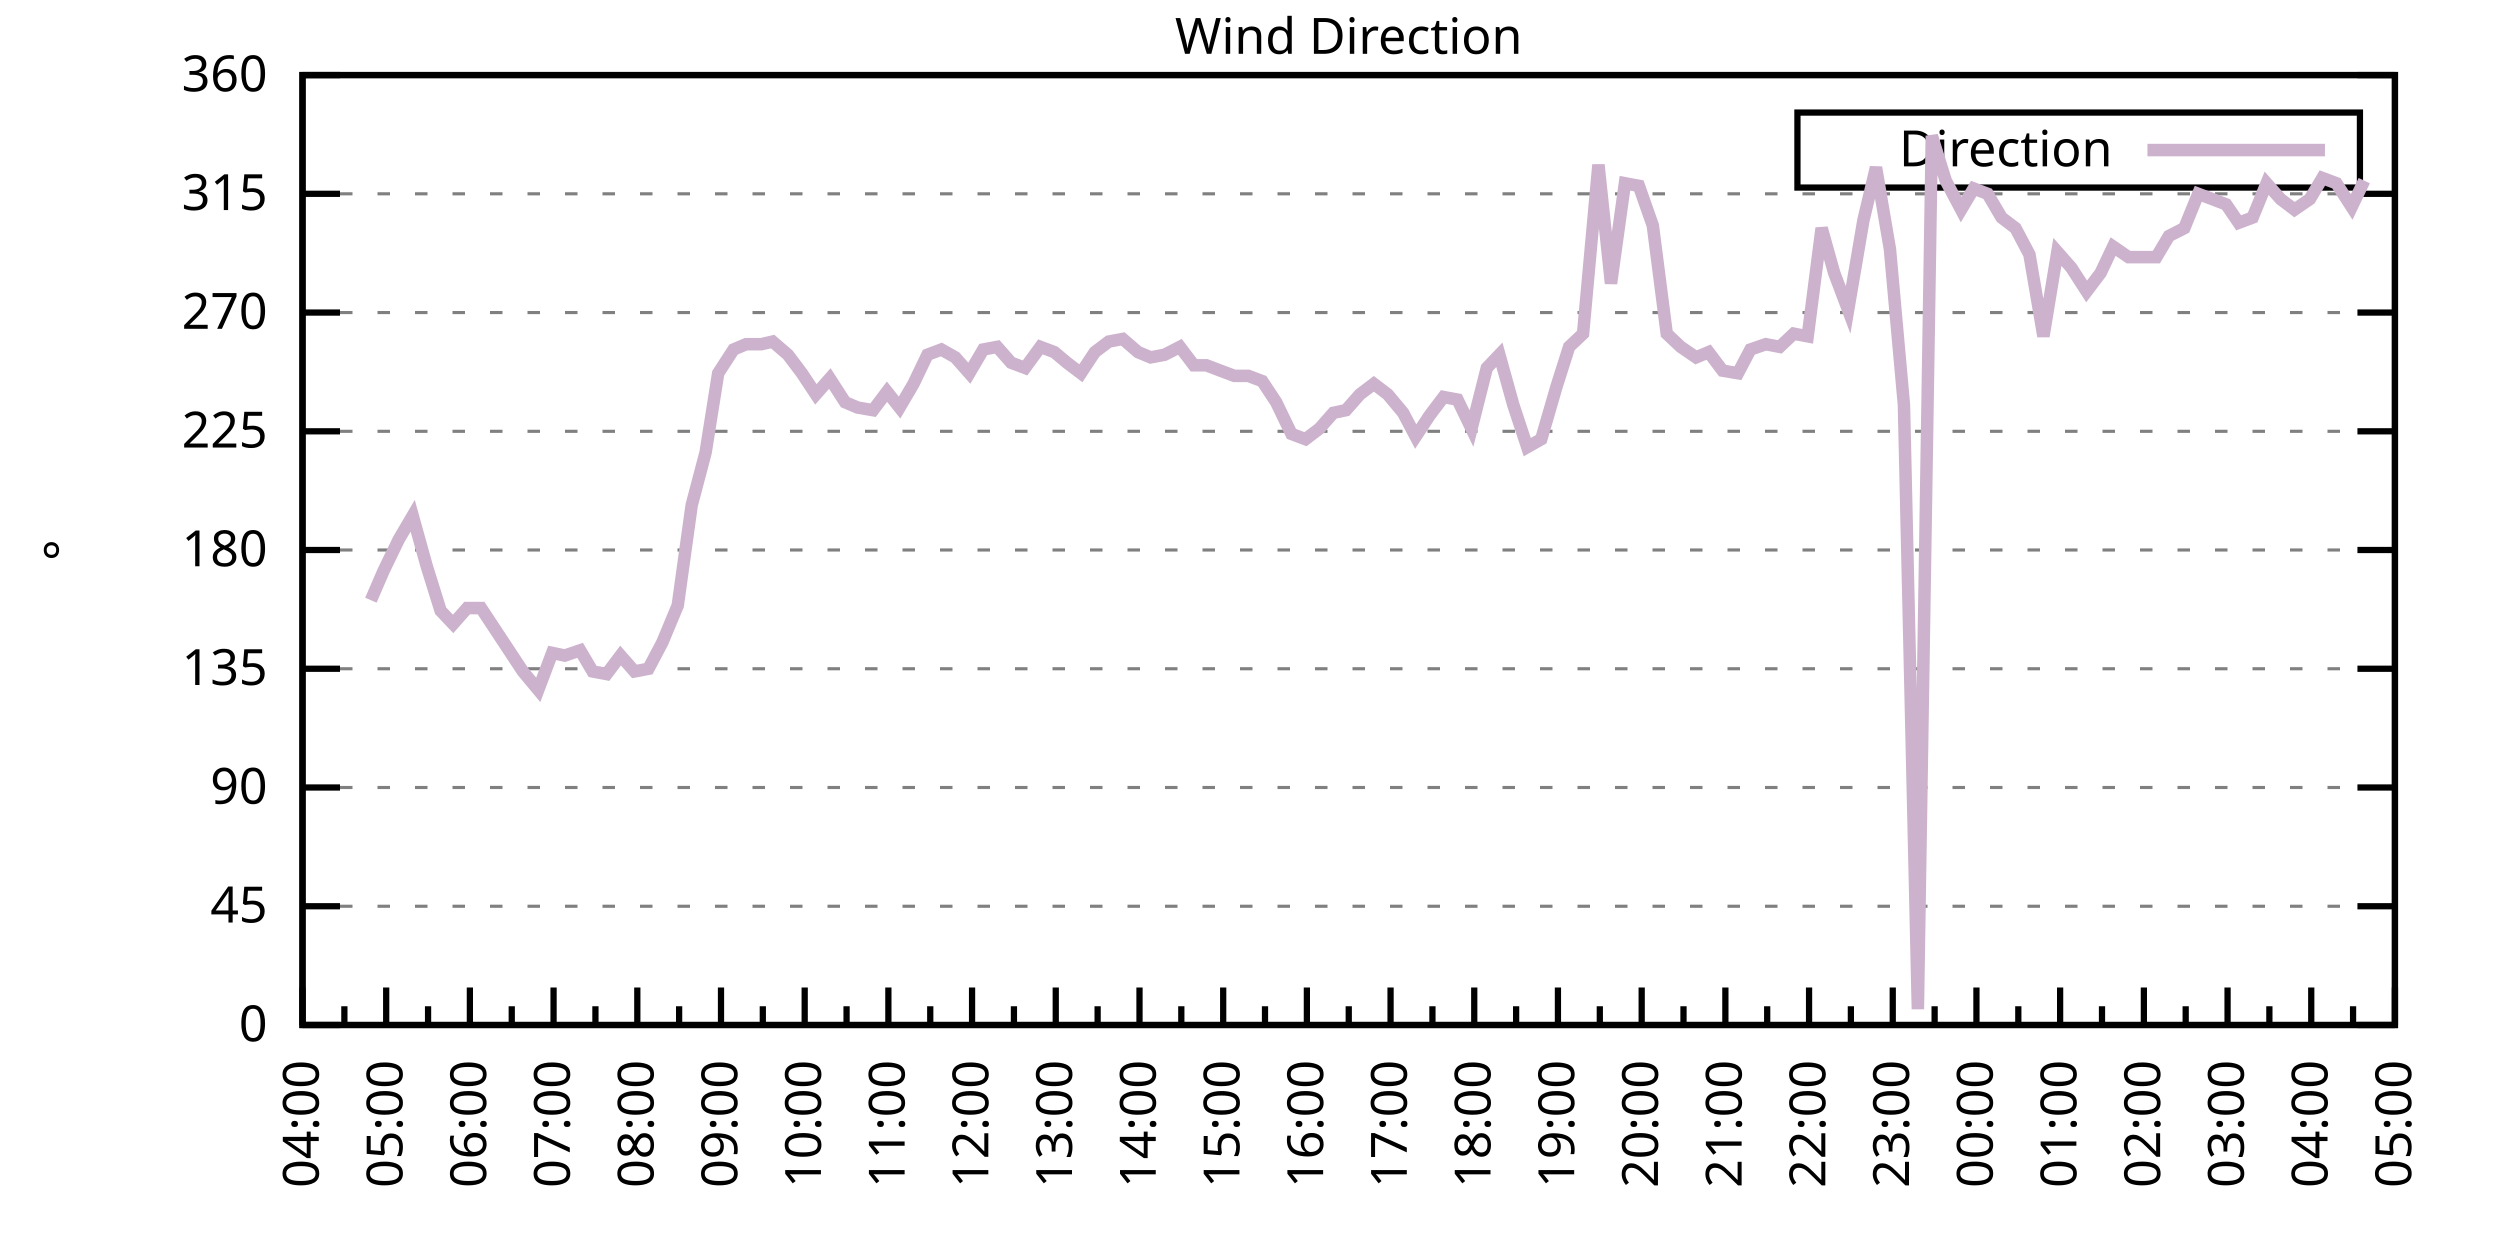
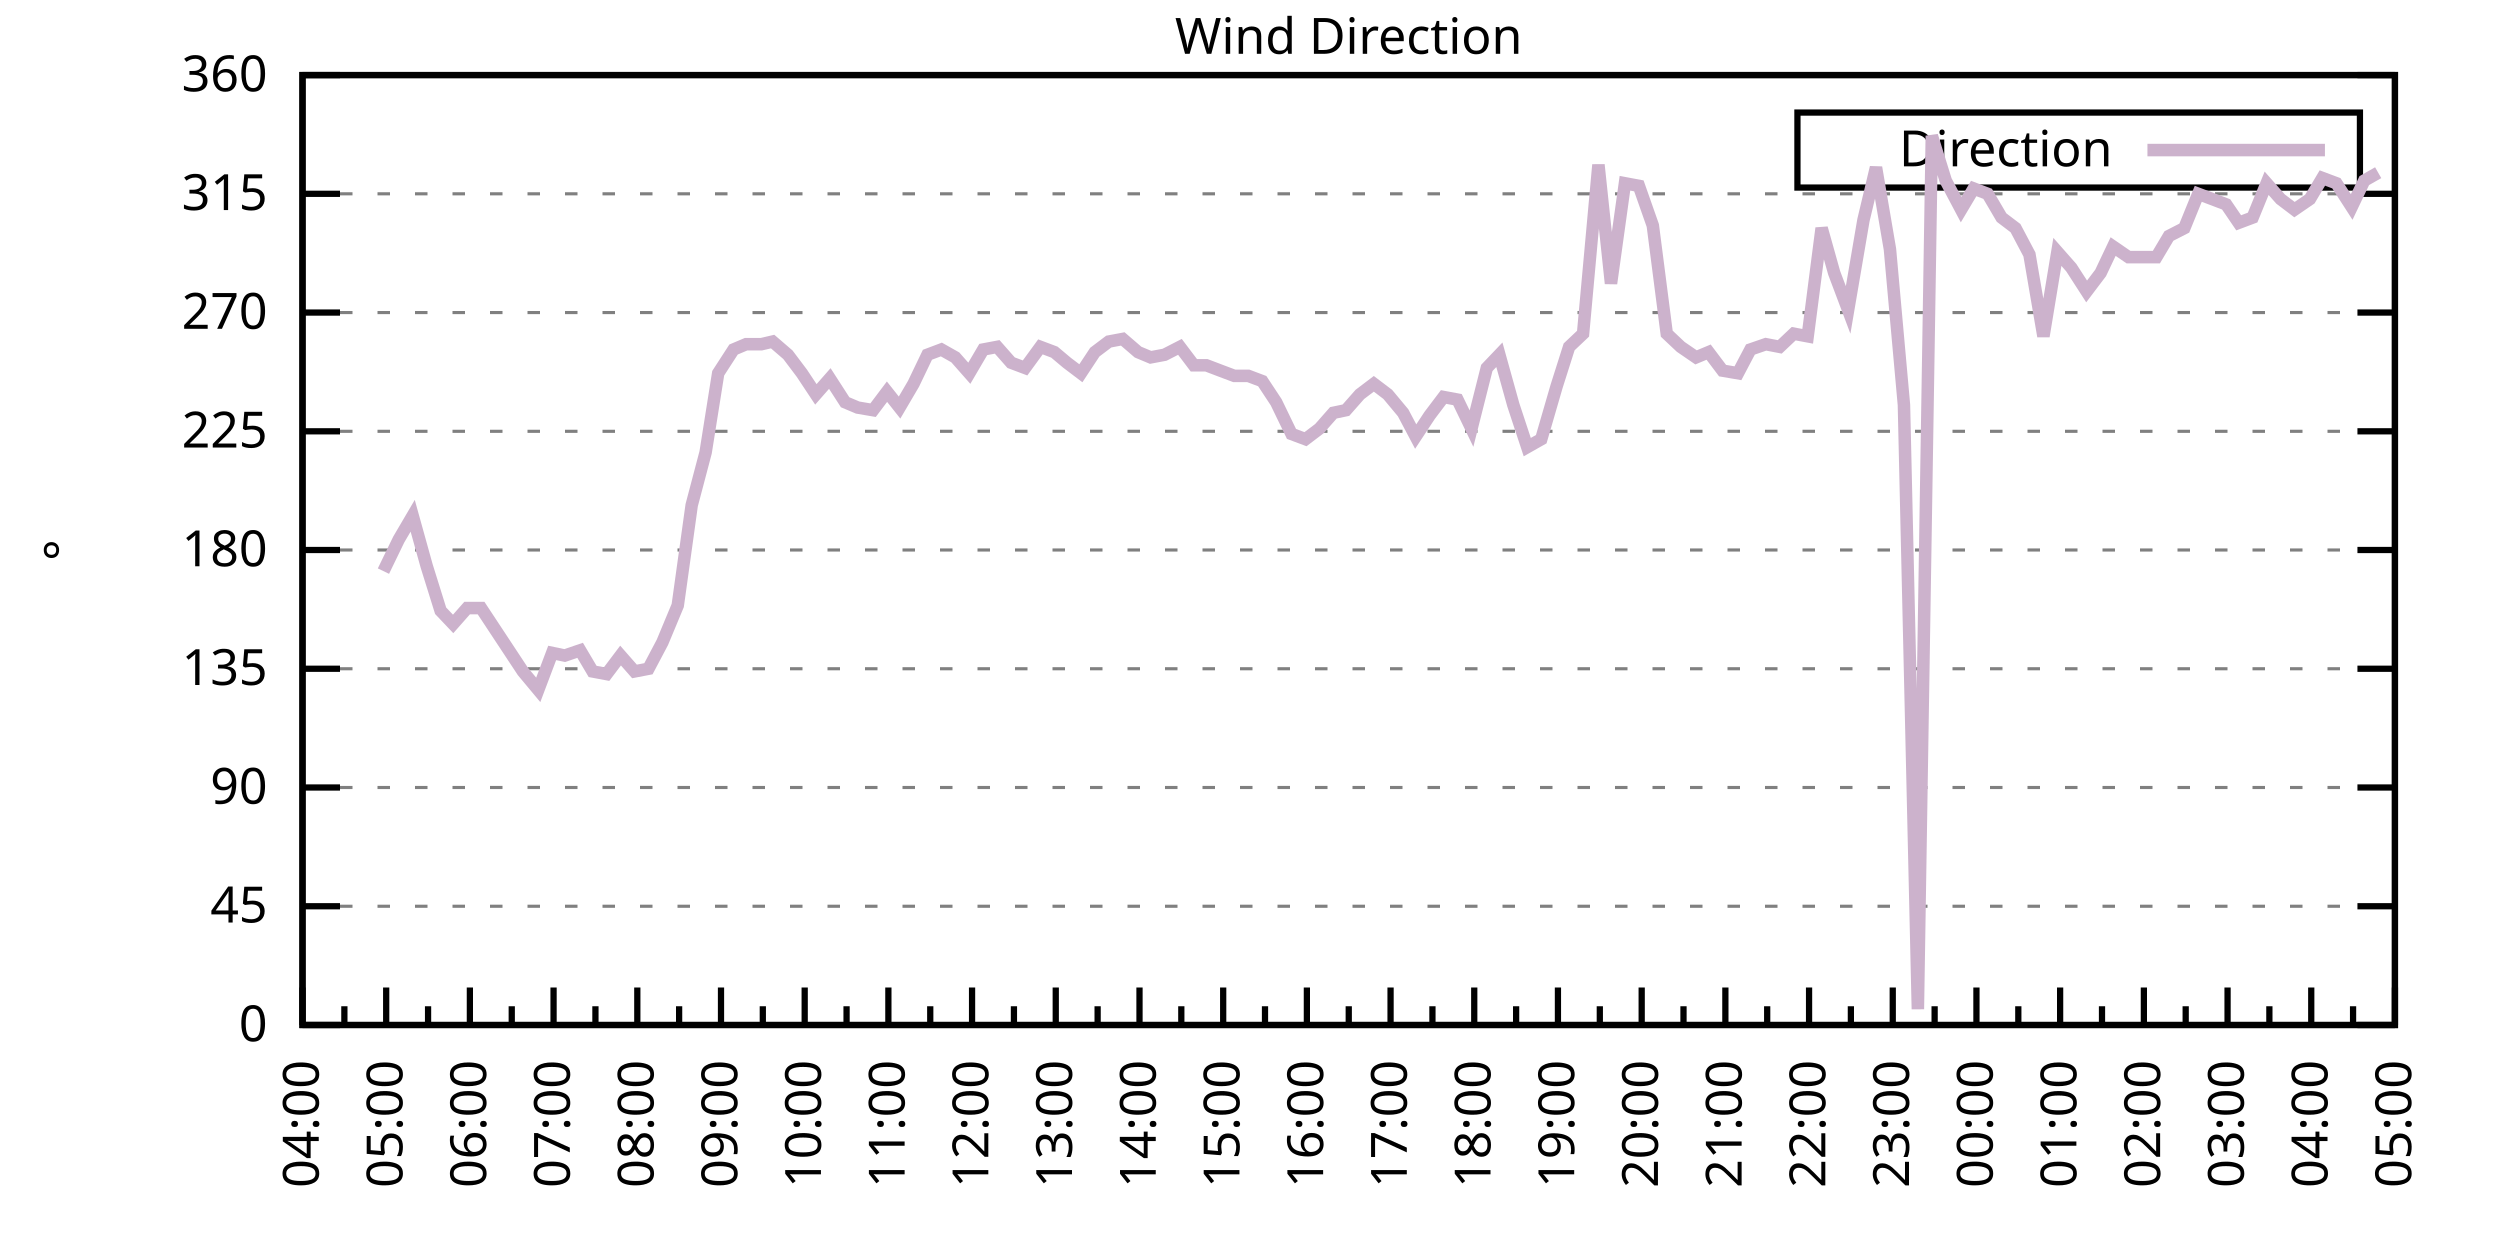
<svg xmlns="http://www.w3.org/2000/svg" xmlns:xlink="http://www.w3.org/1999/xlink" width="400" height="200" viewBox="0 0 400 200">
  <g id="gnuplot_canvas">
    <rect x="0" y="0" width="400" height="200" fill="none" />
    <defs>
      <circle id="gpDot" r="0.5" stroke-width="0.5" stroke="currentColor" />
      <path id="gpPt0" stroke-width="0.333" stroke="currentColor" d="M-1,0 h2 M0,-1 v2" />
      <path id="gpPt1" stroke-width="0.333" stroke="currentColor" d="M-1,-1 L1,1 M1,-1 L-1,1" />
      <path id="gpPt2" stroke-width="0.333" stroke="currentColor" d="M-1,0 L1,0 M0,-1 L0,1 M-1,-1 L1,1 M-1,1 L1,-1" />
      <rect id="gpPt3" stroke-width="0.333" stroke="currentColor" x="-1" y="-1" width="2" height="2" />
      <rect id="gpPt4" stroke-width="0.333" stroke="currentColor" fill="currentColor" x="-1" y="-1" width="2" height="2" />
      <circle id="gpPt5" stroke-width="0.333" stroke="currentColor" cx="0" cy="0" r="1" />
      <use xlink:href="#gpPt5" id="gpPt6" fill="currentColor" stroke="none" />
      <path id="gpPt7" stroke-width="0.333" stroke="currentColor" d="M0,-1.33 L-1.33,0.67 L1.33,0.67 z" />
      <use xlink:href="#gpPt7" id="gpPt8" fill="currentColor" stroke="none" />
      <use xlink:href="#gpPt7" id="gpPt9" stroke="currentColor" transform="rotate(180)" />
      <use xlink:href="#gpPt9" id="gpPt10" fill="currentColor" stroke="none" />
      <use xlink:href="#gpPt3" id="gpPt11" stroke="currentColor" transform="rotate(45)" />
      <use xlink:href="#gpPt11" id="gpPt12" fill="currentColor" stroke="none" />
      <path id="gpPt13" stroke-width="0.333" stroke="currentColor" d="M0,1.330 L1.265,0.411 L0.782,-1.067 L-0.782,-1.076 L-1.265,0.411 z" />
      <use xlink:href="#gpPt13" id="gpPt14" fill="currentColor" stroke="none" />
      <filter id="textbox" filterUnits="objectBoundingBox" x="0" y="0" height="1" width="1">
        <feFlood flood-color="white" flood-opacity="1" result="bgnd" />
        <feComposite in="SourceGraphic" in2="bgnd" operator="atop" />
      </filter>
      <filter id="greybox" filterUnits="objectBoundingBox" x="0" y="0" height="1" width="1">
        <feFlood flood-color="lightgrey" flood-opacity="1" result="grey" />
        <feComposite in="SourceGraphic" in2="grey" operator="atop" />
      </filter>
    </defs>
    <g fill="none" color="white" stroke="currentColor" stroke-width="1.00" stroke-linecap="butt" stroke-linejoin="miter">
</g>
    <g fill="none" color="black" stroke="currentColor" stroke-width="1.00" stroke-linecap="butt" stroke-linejoin="miter">
      <g stroke="none" shape-rendering="crispEdges">
        <polygon fill="rgb(255, 255, 255)" points="48.40,164.00 383.18,164.00 383.18,12.02 48.40,12.02 " />
      </g>
    </g>
    <g fill="none" color="black" stroke="currentColor" stroke-width="1.00" stroke-linecap="butt" stroke-linejoin="miter">
</g>
    <g fill="none" color="black" stroke="black" stroke-width="0.50" stroke-linecap="butt" stroke-linejoin="miter">
</g>
    <g fill="none" color="gray" stroke="currentColor" stroke-width="0.50" stroke-linecap="butt" stroke-linejoin="miter">
      <path stroke="gray" stroke-dasharray="2,4" class="gridline" d="M48.40,164.00 L383.19,164.00  " />
    </g>
    <g fill="none" color="gray" stroke="gray" stroke-width="1.00" stroke-linecap="butt" stroke-linejoin="miter">
</g>
    <g fill="none" color="black" stroke="currentColor" stroke-width="1.00" stroke-linecap="butt" stroke-linejoin="miter">
      <path stroke="black" d="M48.40,164.00 L54.40,164.00 M383.19,164.00 L377.19,164.00  " />
      <g transform="translate(42.80,166.60)" stroke="none" fill="black" font-family="Sans" font-size="8.00" text-anchor="end">
        <text>
          <tspan font-family="Sans"> 0</tspan>
        </text>
      </g>
    </g>
    <g fill="none" color="black" stroke="currentColor" stroke-width="1.00" stroke-linecap="butt" stroke-linejoin="miter">
</g>
    <g fill="none" color="black" stroke="black" stroke-width="0.50" stroke-linecap="butt" stroke-linejoin="miter">
</g>
    <g fill="none" color="gray" stroke="currentColor" stroke-width="0.50" stroke-linecap="butt" stroke-linejoin="miter">
      <path stroke="gray" stroke-dasharray="2,4" class="gridline" d="M48.40,145.00 L383.19,145.00  " />
    </g>
    <g fill="none" color="gray" stroke="gray" stroke-width="1.00" stroke-linecap="butt" stroke-linejoin="miter">
</g>
    <g fill="none" color="black" stroke="currentColor" stroke-width="1.00" stroke-linecap="butt" stroke-linejoin="miter">
      <path stroke="black" d="M48.40,145.00 L54.40,145.00 M383.19,145.00 L377.19,145.00  " />
      <g transform="translate(42.80,147.60)" stroke="none" fill="black" font-family="Sans" font-size="8.00" text-anchor="end">
        <text>
          <tspan font-family="Sans"> 45</tspan>
        </text>
      </g>
    </g>
    <g fill="none" color="black" stroke="currentColor" stroke-width="1.00" stroke-linecap="butt" stroke-linejoin="miter">
</g>
    <g fill="none" color="black" stroke="black" stroke-width="0.50" stroke-linecap="butt" stroke-linejoin="miter">
</g>
    <g fill="none" color="gray" stroke="currentColor" stroke-width="0.50" stroke-linecap="butt" stroke-linejoin="miter">
      <path stroke="gray" stroke-dasharray="2,4" class="gridline" d="M48.40,126.00 L383.19,126.00  " />
    </g>
    <g fill="none" color="gray" stroke="gray" stroke-width="1.00" stroke-linecap="butt" stroke-linejoin="miter">
</g>
    <g fill="none" color="black" stroke="currentColor" stroke-width="1.00" stroke-linecap="butt" stroke-linejoin="miter">
      <path stroke="black" d="M48.40,126.00 L54.40,126.00 M383.19,126.00 L377.19,126.00  " />
      <g transform="translate(42.80,128.60)" stroke="none" fill="black" font-family="Sans" font-size="8.00" text-anchor="end">
        <text>
          <tspan font-family="Sans"> 90</tspan>
        </text>
      </g>
    </g>
    <g fill="none" color="black" stroke="currentColor" stroke-width="1.00" stroke-linecap="butt" stroke-linejoin="miter">
</g>
    <g fill="none" color="black" stroke="black" stroke-width="0.50" stroke-linecap="butt" stroke-linejoin="miter">
</g>
    <g fill="none" color="gray" stroke="currentColor" stroke-width="0.50" stroke-linecap="butt" stroke-linejoin="miter">
      <path stroke="gray" stroke-dasharray="2,4" class="gridline" d="M48.40,107.00 L383.19,107.00  " />
    </g>
    <g fill="none" color="gray" stroke="gray" stroke-width="1.00" stroke-linecap="butt" stroke-linejoin="miter">
</g>
    <g fill="none" color="black" stroke="currentColor" stroke-width="1.00" stroke-linecap="butt" stroke-linejoin="miter">
      <path stroke="black" d="M48.40,107.00 L54.40,107.00 M383.19,107.00 L377.19,107.00  " />
      <g transform="translate(42.80,109.60)" stroke="none" fill="black" font-family="Sans" font-size="8.00" text-anchor="end">
        <text>
          <tspan font-family="Sans"> 135</tspan>
        </text>
      </g>
    </g>
    <g fill="none" color="black" stroke="currentColor" stroke-width="1.00" stroke-linecap="butt" stroke-linejoin="miter">
</g>
    <g fill="none" color="black" stroke="black" stroke-width="0.50" stroke-linecap="butt" stroke-linejoin="miter">
</g>
    <g fill="none" color="gray" stroke="currentColor" stroke-width="0.50" stroke-linecap="butt" stroke-linejoin="miter">
      <path stroke="gray" stroke-dasharray="2,4" class="gridline" d="M48.40,88.00 L383.19,88.00  " />
    </g>
    <g fill="none" color="gray" stroke="gray" stroke-width="1.00" stroke-linecap="butt" stroke-linejoin="miter">
</g>
    <g fill="none" color="black" stroke="currentColor" stroke-width="1.00" stroke-linecap="butt" stroke-linejoin="miter">
      <path stroke="black" d="M48.40,88.00 L54.40,88.00 M383.19,88.00 L377.19,88.00  " />
      <g transform="translate(42.80,90.60)" stroke="none" fill="black" font-family="Sans" font-size="8.00" text-anchor="end">
        <text>
          <tspan font-family="Sans"> 180</tspan>
        </text>
      </g>
    </g>
    <g fill="none" color="black" stroke="currentColor" stroke-width="1.00" stroke-linecap="butt" stroke-linejoin="miter">
</g>
    <g fill="none" color="black" stroke="black" stroke-width="0.50" stroke-linecap="butt" stroke-linejoin="miter">
</g>
    <g fill="none" color="gray" stroke="currentColor" stroke-width="0.50" stroke-linecap="butt" stroke-linejoin="miter">
      <path stroke="gray" stroke-dasharray="2,4" class="gridline" d="M48.40,69.01 L383.19,69.01  " />
    </g>
    <g fill="none" color="gray" stroke="gray" stroke-width="1.00" stroke-linecap="butt" stroke-linejoin="miter">
</g>
    <g fill="none" color="black" stroke="currentColor" stroke-width="1.00" stroke-linecap="butt" stroke-linejoin="miter">
      <path stroke="black" d="M48.40,69.01 L54.40,69.01 M383.19,69.01 L377.19,69.01  " />
      <g transform="translate(42.80,71.61)" stroke="none" fill="black" font-family="Sans" font-size="8.00" text-anchor="end">
        <text>
          <tspan font-family="Sans"> 225</tspan>
        </text>
      </g>
    </g>
    <g fill="none" color="black" stroke="currentColor" stroke-width="1.00" stroke-linecap="butt" stroke-linejoin="miter">
</g>
    <g fill="none" color="black" stroke="black" stroke-width="0.50" stroke-linecap="butt" stroke-linejoin="miter">
</g>
    <g fill="none" color="gray" stroke="currentColor" stroke-width="0.50" stroke-linecap="butt" stroke-linejoin="miter">
      <path stroke="gray" stroke-dasharray="2,4" class="gridline" d="M48.40,50.01 L383.19,50.01  " />
    </g>
    <g fill="none" color="gray" stroke="gray" stroke-width="1.00" stroke-linecap="butt" stroke-linejoin="miter">
</g>
    <g fill="none" color="black" stroke="currentColor" stroke-width="1.00" stroke-linecap="butt" stroke-linejoin="miter">
      <path stroke="black" d="M48.40,50.01 L54.40,50.01 M383.19,50.01 L377.19,50.01  " />
      <g transform="translate(42.80,52.61)" stroke="none" fill="black" font-family="Sans" font-size="8.00" text-anchor="end">
        <text>
          <tspan font-family="Sans"> 270</tspan>
        </text>
      </g>
    </g>
    <g fill="none" color="black" stroke="currentColor" stroke-width="1.00" stroke-linecap="butt" stroke-linejoin="miter">
</g>
    <g fill="none" color="black" stroke="black" stroke-width="0.50" stroke-linecap="butt" stroke-linejoin="miter">
</g>
    <g fill="none" color="gray" stroke="currentColor" stroke-width="0.50" stroke-linecap="butt" stroke-linejoin="miter">
      <path stroke="gray" stroke-dasharray="2,4" class="gridline" d="M48.40,31.01 L383.19,31.01  " />
    </g>
    <g fill="none" color="gray" stroke="gray" stroke-width="1.00" stroke-linecap="butt" stroke-linejoin="miter">
</g>
    <g fill="none" color="black" stroke="currentColor" stroke-width="1.00" stroke-linecap="butt" stroke-linejoin="miter">
      <path stroke="black" d="M48.40,31.01 L54.40,31.01 M383.19,31.01 L377.19,31.01  " />
      <g transform="translate(42.80,33.61)" stroke="none" fill="black" font-family="Sans" font-size="8.00" text-anchor="end">
        <text>
          <tspan font-family="Sans"> 315</tspan>
        </text>
      </g>
    </g>
    <g fill="none" color="black" stroke="currentColor" stroke-width="1.00" stroke-linecap="butt" stroke-linejoin="miter">
</g>
    <g fill="none" color="black" stroke="black" stroke-width="0.50" stroke-linecap="butt" stroke-linejoin="miter">
</g>
    <g fill="none" color="gray" stroke="currentColor" stroke-width="0.50" stroke-linecap="butt" stroke-linejoin="miter">
      <path stroke="gray" stroke-dasharray="2,4" class="gridline" d="M48.40,12.01 L383.19,12.01  " />
    </g>
    <g fill="none" color="gray" stroke="gray" stroke-width="1.00" stroke-linecap="butt" stroke-linejoin="miter">
</g>
    <g fill="none" color="black" stroke="currentColor" stroke-width="1.00" stroke-linecap="butt" stroke-linejoin="miter">
      <path stroke="black" d="M48.40,12.01 L54.40,12.01 M383.19,12.01 L377.19,12.01  " />
      <g transform="translate(42.80,14.61)" stroke="none" fill="black" font-family="Sans" font-size="8.00" text-anchor="end">
        <text>
          <tspan font-family="Sans"> 360</tspan>
        </text>
      </g>
    </g>
    <g fill="none" color="black" stroke="currentColor" stroke-width="1.00" stroke-linecap="butt" stroke-linejoin="miter">
      <path stroke="black" d="M48.40,164.00 L48.40,158.00  " />
      <g transform="translate(51.00,169.60) rotate(270)" stroke="none" fill="black" font-family="Sans" font-size="8.00" text-anchor="end">
        <text>
          <tspan font-family="Sans">04:00</tspan>
        </text>
      </g>
    </g>
    <g fill="none" color="black" stroke="currentColor" stroke-width="1.00" stroke-linecap="butt" stroke-linejoin="miter">
      <path stroke="black" d="M55.10,164.00 L55.10,161.00 M61.79,164.00 L61.79,158.00  " />
      <g transform="translate(64.39,169.60) rotate(270)" stroke="none" fill="black" font-family="Sans" font-size="8.00" text-anchor="end">
        <text>
          <tspan font-family="Sans">05:00</tspan>
        </text>
      </g>
    </g>
    <g fill="none" color="black" stroke="currentColor" stroke-width="1.00" stroke-linecap="butt" stroke-linejoin="miter">
      <path stroke="black" d="M68.49,164.00 L68.49,161.00 M75.18,164.00 L75.18,158.00  " />
      <g transform="translate(77.78,169.60) rotate(270)" stroke="none" fill="black" font-family="Sans" font-size="8.00" text-anchor="end">
        <text>
          <tspan font-family="Sans">06:00</tspan>
        </text>
      </g>
    </g>
    <g fill="none" color="black" stroke="currentColor" stroke-width="1.00" stroke-linecap="butt" stroke-linejoin="miter">
      <path stroke="black" d="M81.88,164.00 L81.88,161.00 M88.57,164.00 L88.57,158.00  " />
      <g transform="translate(91.17,169.60) rotate(270)" stroke="none" fill="black" font-family="Sans" font-size="8.00" text-anchor="end">
        <text>
          <tspan font-family="Sans">07:00</tspan>
        </text>
      </g>
    </g>
    <g fill="none" color="black" stroke="currentColor" stroke-width="1.00" stroke-linecap="butt" stroke-linejoin="miter">
      <path stroke="black" d="M95.27,164.00 L95.27,161.00 M101.97,164.00 L101.97,158.00  " />
      <g transform="translate(104.57,169.60) rotate(270)" stroke="none" fill="black" font-family="Sans" font-size="8.00" text-anchor="end">
        <text>
          <tspan font-family="Sans">08:00</tspan>
        </text>
      </g>
    </g>
    <g fill="none" color="black" stroke="currentColor" stroke-width="1.00" stroke-linecap="butt" stroke-linejoin="miter">
      <path stroke="black" d="M108.66,164.00 L108.66,161.00 M115.36,164.00 L115.36,158.00  " />
      <g transform="translate(117.96,169.60) rotate(270)" stroke="none" fill="black" font-family="Sans" font-size="8.00" text-anchor="end">
        <text>
          <tspan font-family="Sans">09:00</tspan>
        </text>
      </g>
    </g>
    <g fill="none" color="black" stroke="currentColor" stroke-width="1.00" stroke-linecap="butt" stroke-linejoin="miter">
      <path stroke="black" d="M122.05,164.00 L122.05,161.00 M128.75,164.00 L128.75,158.00  " />
      <g transform="translate(131.35,169.60) rotate(270)" stroke="none" fill="black" font-family="Sans" font-size="8.00" text-anchor="end">
        <text>
          <tspan font-family="Sans">10:00</tspan>
        </text>
      </g>
    </g>
    <g fill="none" color="black" stroke="currentColor" stroke-width="1.00" stroke-linecap="butt" stroke-linejoin="miter">
      <path stroke="black" d="M135.45,164.00 L135.45,161.00 M142.14,164.00 L142.14,158.00  " />
      <g transform="translate(144.74,169.60) rotate(270)" stroke="none" fill="black" font-family="Sans" font-size="8.00" text-anchor="end">
        <text>
          <tspan font-family="Sans">11:00</tspan>
        </text>
      </g>
    </g>
    <g fill="none" color="black" stroke="currentColor" stroke-width="1.00" stroke-linecap="butt" stroke-linejoin="miter">
      <path stroke="black" d="M148.84,164.00 L148.84,161.00 M155.53,164.00 L155.53,158.00  " />
      <g transform="translate(158.13,169.60) rotate(270)" stroke="none" fill="black" font-family="Sans" font-size="8.00" text-anchor="end">
        <text>
          <tspan font-family="Sans">12:00</tspan>
        </text>
      </g>
    </g>
    <g fill="none" color="black" stroke="currentColor" stroke-width="1.00" stroke-linecap="butt" stroke-linejoin="miter">
      <path stroke="black" d="M162.23,164.00 L162.23,161.00 M168.92,164.00 L168.92,158.00  " />
      <g transform="translate(171.52,169.60) rotate(270)" stroke="none" fill="black" font-family="Sans" font-size="8.00" text-anchor="end">
        <text>
          <tspan font-family="Sans">13:00</tspan>
        </text>
      </g>
    </g>
    <g fill="none" color="black" stroke="currentColor" stroke-width="1.00" stroke-linecap="butt" stroke-linejoin="miter">
      <path stroke="black" d="M175.62,164.00 L175.62,161.00 M182.32,164.00 L182.32,158.00  " />
      <g transform="translate(184.92,169.60) rotate(270)" stroke="none" fill="black" font-family="Sans" font-size="8.00" text-anchor="end">
        <text>
          <tspan font-family="Sans">14:00</tspan>
        </text>
      </g>
    </g>
    <g fill="none" color="black" stroke="currentColor" stroke-width="1.00" stroke-linecap="butt" stroke-linejoin="miter">
      <path stroke="black" d="M189.01,164.00 L189.01,161.00 M195.71,164.00 L195.71,158.00  " />
      <g transform="translate(198.31,169.60) rotate(270)" stroke="none" fill="black" font-family="Sans" font-size="8.00" text-anchor="end">
        <text>
          <tspan font-family="Sans">15:00</tspan>
        </text>
      </g>
    </g>
    <g fill="none" color="black" stroke="currentColor" stroke-width="1.00" stroke-linecap="butt" stroke-linejoin="miter">
      <path stroke="black" d="M202.40,164.00 L202.40,161.00 M209.10,164.00 L209.10,158.00  " />
      <g transform="translate(211.70,169.60) rotate(270)" stroke="none" fill="black" font-family="Sans" font-size="8.00" text-anchor="end">
        <text>
          <tspan font-family="Sans">16:00</tspan>
        </text>
      </g>
    </g>
    <g fill="none" color="black" stroke="currentColor" stroke-width="1.00" stroke-linecap="butt" stroke-linejoin="miter">
      <path stroke="black" d="M215.80,164.00 L215.80,161.00 M222.49,164.00 L222.49,158.00  " />
      <g transform="translate(225.09,169.60) rotate(270)" stroke="none" fill="black" font-family="Sans" font-size="8.00" text-anchor="end">
        <text>
          <tspan font-family="Sans">17:00</tspan>
        </text>
      </g>
    </g>
    <g fill="none" color="black" stroke="currentColor" stroke-width="1.00" stroke-linecap="butt" stroke-linejoin="miter">
      <path stroke="black" d="M229.19,164.00 L229.19,161.00 M235.88,164.00 L235.88,158.00  " />
      <g transform="translate(238.48,169.60) rotate(270)" stroke="none" fill="black" font-family="Sans" font-size="8.00" text-anchor="end">
        <text>
          <tspan font-family="Sans">18:00</tspan>
        </text>
      </g>
    </g>
    <g fill="none" color="black" stroke="currentColor" stroke-width="1.00" stroke-linecap="butt" stroke-linejoin="miter">
      <path stroke="black" d="M242.58,164.00 L242.58,161.00 M249.27,164.00 L249.27,158.00  " />
      <g transform="translate(251.87,169.60) rotate(270)" stroke="none" fill="black" font-family="Sans" font-size="8.00" text-anchor="end">
        <text>
          <tspan font-family="Sans">19:00</tspan>
        </text>
      </g>
    </g>
    <g fill="none" color="black" stroke="currentColor" stroke-width="1.00" stroke-linecap="butt" stroke-linejoin="miter">
      <path stroke="black" d="M255.97,164.00 L255.97,161.00 M262.67,164.00 L262.67,158.00  " />
      <g transform="translate(265.27,169.60) rotate(270)" stroke="none" fill="black" font-family="Sans" font-size="8.00" text-anchor="end">
        <text>
          <tspan font-family="Sans">20:00</tspan>
        </text>
      </g>
    </g>
    <g fill="none" color="black" stroke="currentColor" stroke-width="1.00" stroke-linecap="butt" stroke-linejoin="miter">
      <path stroke="black" d="M269.36,164.00 L269.36,161.00 M276.06,164.00 L276.06,158.00  " />
      <g transform="translate(278.66,169.60) rotate(270)" stroke="none" fill="black" font-family="Sans" font-size="8.00" text-anchor="end">
        <text>
          <tspan font-family="Sans">21:00</tspan>
        </text>
      </g>
    </g>
    <g fill="none" color="black" stroke="currentColor" stroke-width="1.00" stroke-linecap="butt" stroke-linejoin="miter">
      <path stroke="black" d="M282.75,164.00 L282.75,161.00 M289.45,164.00 L289.45,158.00  " />
      <g transform="translate(292.05,169.60) rotate(270)" stroke="none" fill="black" font-family="Sans" font-size="8.00" text-anchor="end">
        <text>
          <tspan font-family="Sans">22:00</tspan>
        </text>
      </g>
    </g>
    <g fill="none" color="black" stroke="currentColor" stroke-width="1.00" stroke-linecap="butt" stroke-linejoin="miter">
      <path stroke="black" d="M296.14,164.00 L296.14,161.00 M302.84,164.00 L302.84,158.00  " />
      <g transform="translate(305.44,169.60) rotate(270)" stroke="none" fill="black" font-family="Sans" font-size="8.00" text-anchor="end">
        <text>
          <tspan font-family="Sans">23:00</tspan>
        </text>
      </g>
    </g>
    <g fill="none" color="black" stroke="currentColor" stroke-width="1.00" stroke-linecap="butt" stroke-linejoin="miter">
      <path stroke="black" d="M309.54,164.00 L309.54,161.00 M316.23,164.00 L316.23,158.00  " />
      <g transform="translate(318.83,169.60) rotate(270)" stroke="none" fill="black" font-family="Sans" font-size="8.00" text-anchor="end">
        <text>
          <tspan font-family="Sans">00:00</tspan>
        </text>
      </g>
    </g>
    <g fill="none" color="black" stroke="currentColor" stroke-width="1.00" stroke-linecap="butt" stroke-linejoin="miter">
      <path stroke="black" d="M322.93,164.00 L322.93,161.00 M329.62,164.00 L329.62,158.00  " />
      <g transform="translate(332.22,169.60) rotate(270)" stroke="none" fill="black" font-family="Sans" font-size="8.00" text-anchor="end">
        <text>
          <tspan font-family="Sans">01:00</tspan>
        </text>
      </g>
    </g>
    <g fill="none" color="black" stroke="currentColor" stroke-width="1.00" stroke-linecap="butt" stroke-linejoin="miter">
      <path stroke="black" d="M336.32,164.00 L336.32,161.00 M343.02,164.00 L343.02,158.00  " />
      <g transform="translate(345.62,169.60) rotate(270)" stroke="none" fill="black" font-family="Sans" font-size="8.00" text-anchor="end">
        <text>
          <tspan font-family="Sans">02:00</tspan>
        </text>
      </g>
    </g>
    <g fill="none" color="black" stroke="currentColor" stroke-width="1.00" stroke-linecap="butt" stroke-linejoin="miter">
      <path stroke="black" d="M349.71,164.00 L349.71,161.00 M356.41,164.00 L356.41,158.00  " />
      <g transform="translate(359.01,169.60) rotate(270)" stroke="none" fill="black" font-family="Sans" font-size="8.00" text-anchor="end">
        <text>
          <tspan font-family="Sans">03:00</tspan>
        </text>
      </g>
    </g>
    <g fill="none" color="black" stroke="currentColor" stroke-width="1.00" stroke-linecap="butt" stroke-linejoin="miter">
      <path stroke="black" d="M363.10,164.00 L363.10,161.00 M369.80,164.00 L369.80,158.00  " />
      <g transform="translate(372.40,169.60) rotate(270)" stroke="none" fill="black" font-family="Sans" font-size="8.00" text-anchor="end">
        <text>
          <tspan font-family="Sans">04:00</tspan>
        </text>
      </g>
    </g>
    <g fill="none" color="black" stroke="currentColor" stroke-width="1.00" stroke-linecap="butt" stroke-linejoin="miter">
      <path stroke="black" d="M376.49,164.00 L376.49,161.00 M383.19,164.00 L383.19,158.00  " />
      <g transform="translate(385.79,169.60) rotate(270)" stroke="none" fill="black" font-family="Sans" font-size="8.00" text-anchor="end">
        <text>
          <tspan font-family="Sans">05:00</tspan>
        </text>
      </g>
    </g>
    <g fill="none" color="black" stroke="currentColor" stroke-width="1.00" stroke-linecap="butt" stroke-linejoin="miter">
</g>
    <g fill="none" color="black" stroke="currentColor" stroke-width="1.00" stroke-linecap="butt" stroke-linejoin="miter">
      <path stroke="black" d="M48.40,12.01 L48.40,164.00 L383.19,164.00 L383.19,12.01 L48.40,12.01 Z  " />
    </g>
    <g fill="none" color="black" stroke="currentColor" stroke-width="1.00" stroke-linecap="butt" stroke-linejoin="miter">
      <g transform="translate(12.80,88.01) rotate(270)" stroke="none" fill="black" font-family="Sans" font-size="8.00" text-anchor="middle">
        <text>
          <tspan font-family="Sans">°</tspan>
        </text>
      </g>
    </g>
    <g fill="none" color="black" stroke="currentColor" stroke-width="1.00" stroke-linecap="butt" stroke-linejoin="miter">
</g>
    <g fill="none" color="black" stroke="currentColor" stroke-width="1.00" stroke-linecap="butt" stroke-linejoin="miter">
      <path stroke="black" d="M287.59,30.01 L287.59,18.01 L377.59,18.01 L377.59,30.01 L287.59,30.01 Z  " />
    </g>
    <g id="Wind_direction_plot_1">
      <g fill="none" color="white" stroke="black" stroke-width="2.00" stroke-linecap="butt" stroke-linejoin="miter">
</g>
      <g fill="none" color="black" stroke="currentColor" stroke-width="2.00" stroke-linecap="butt" stroke-linejoin="miter">
        <g transform="translate(337.99,26.61)" stroke="none" fill="black" font-family="Sans" font-size="8.00" text-anchor="end">
          <text>
            <tspan font-family="Sans">Direction</tspan>
          </text>
        </g>
      </g>
      <g fill="none" color="black" stroke="currentColor" stroke-width="2.00" stroke-linecap="butt" stroke-linejoin="miter">
-         <path stroke="rgb(204, 178, 204)" d="M343.59,24.01 L371.99,24.01 M59.34,96.03 L61.35,91.38 L63.80,86.32 L66.03,82.52 L68.26,90.54 L70.50,97.72   L72.50,99.83 L74.74,97.29 L76.97,97.29 L79.20,100.67 L81.43,104.05 L83.66,107.43 L86.12,110.38 L88.35,104.47   L90.36,104.89 L92.82,104.05 L94.82,107.43 L97.06,107.85 L99.29,104.89 L101.52,107.43 L103.75,107.00 L105.98,102.78   L108.44,96.87 L110.67,80.83 L112.90,72.38 L114.91,59.72 L117.37,55.92 L119.38,55.07 L121.83,55.07 L123.62,54.65   L126.07,56.76 L128.30,59.72 L130.54,63.10 L132.77,60.56 L135.22,64.36 L137.23,65.21 L139.69,65.63 L141.92,62.67   L143.93,65.21 L146.16,61.41 L148.39,56.76 L150.62,55.92 L152.85,57.18 L155.09,59.72 L157.32,55.92 L159.55,55.50   L161.78,58.03 L164.01,58.87 L166.47,55.50 L168.70,56.34 L170.71,58.03 L172.94,59.72 L175.17,56.34 L177.41,54.65   L179.64,54.23 L182.09,56.34 L184.10,57.18 L186.33,56.76 L188.79,55.50 L191.02,58.45 L193.03,58.45 L195.26,59.30   L197.49,60.14 L199.73,60.14 L201.96,60.98 L204.19,64.36 L206.64,69.43 L208.88,70.27 L211.11,68.58 L213.34,66.05   L215.35,65.63 L217.58,63.10 L219.81,61.41 L222.04,63.10 L224.50,66.05 L226.51,69.85 L228.74,66.47 L230.97,63.52   L233.20,63.94 L235.44,68.58 L237.89,58.87 L239.90,56.76 L242.13,64.78 L244.36,71.54 L246.60,70.27 L249.05,61.83   L251.06,55.50 L253.29,53.39 L255.75,26.36 L257.76,45.36 L259.99,29.32 L262.22,29.74 L264.45,36.08 L266.68,53.39   L268.92,55.50 L271.37,57.18 L273.38,56.34 L275.61,59.30 L278.07,59.72 L280.07,55.92 L282.53,55.07 L284.76,55.50   L286.99,53.39 L289.23,53.81 L291.46,36.50 L293.47,43.67 L295.70,49.59 L298.15,35.23 L300.16,26.79 L302.39,39.87   L304.63,64.78 L306.86,161.47 L309.09,21.72 L311.32,28.90 L313.78,33.54 L315.79,30.16 L318.02,31.01 L320.25,34.81   L322.48,36.50 L324.71,40.72 L326.95,53.81 L329.18,40.30 L331.41,42.83 L333.86,46.63 L336.10,43.67 L338.10,39.45   L340.56,41.14 L342.35,41.14 L345.02,41.14 L347.03,37.76 L349.49,36.50 L351.72,31.01 L353.95,31.85 L356.18,32.70   L358.19,35.65 L360.42,34.81 L362.66,29.32 L364.89,31.85 L367.12,33.54 L369.58,31.85 L371.58,28.48 L373.82,29.32   L376.27,33.12 L378.28,28.90  " />
+         <path stroke="rgb(204, 178, 204)" d="M343.59,24.01 L371.99,24.01 M61.35,91.38 L63.80,86.32 L66.03,82.52 L68.26,90.54 L70.50,97.72 L72.50,99.83   L74.74,97.29 L76.97,97.29 L79.20,100.67 L81.43,104.05 L83.66,107.43 L86.12,110.38 L88.35,104.47 L90.36,104.89   L92.82,104.05 L94.82,107.43 L97.06,107.85 L99.29,104.89 L101.52,107.43 L103.75,107.00 L105.98,102.78 L108.44,96.87   L110.67,80.83 L112.90,72.38 L114.91,59.72 L117.37,55.92 L119.38,55.07 L121.83,55.07 L123.62,54.65 L126.07,56.76   L128.30,59.72 L130.54,63.10 L132.77,60.56 L135.22,64.36 L137.23,65.21 L139.69,65.63 L141.92,62.67 L143.93,65.21   L146.16,61.41 L148.39,56.76 L150.62,55.92 L152.85,57.18 L155.09,59.72 L157.32,55.92 L159.55,55.50 L161.78,58.03   L164.01,58.87 L166.47,55.50 L168.70,56.34 L170.71,58.03 L172.94,59.72 L175.17,56.34 L177.41,54.65 L179.64,54.23   L182.09,56.34 L184.10,57.18 L186.33,56.76 L188.79,55.50 L191.02,58.45 L193.03,58.45 L195.26,59.30 L197.49,60.14   L199.73,60.14 L201.96,60.98 L204.19,64.36 L206.64,69.43 L208.88,70.27 L211.11,68.58 L213.34,66.05 L215.35,65.63   L217.58,63.10 L219.81,61.41 L222.04,63.10 L224.50,66.05 L226.51,69.85 L228.74,66.47 L230.97,63.52 L233.20,63.94   L235.44,68.58 L237.89,58.87 L239.90,56.76 L242.13,64.78 L244.36,71.54 L246.60,70.27 L249.05,61.83 L251.06,55.50   L253.29,53.39 L255.75,26.36 L257.76,45.36 L259.99,29.32 L262.22,29.74 L264.45,36.08 L266.68,53.39 L268.92,55.50   L271.37,57.18 L273.38,56.34 L275.61,59.30 L278.07,59.72 L280.07,55.92 L282.53,55.07 L284.76,55.50 L286.99,53.39   L289.23,53.81 L291.46,36.50 L293.47,43.67 L295.70,49.59 L298.15,35.23 L300.16,26.79 L302.39,39.87 L304.63,64.78   L306.86,161.47 L309.09,21.72 L311.32,28.90 L313.78,33.54 L315.79,30.16 L318.02,31.01 L320.25,34.81 L322.48,36.50   L324.71,40.72 L326.95,53.81 L329.18,40.30 L331.41,42.83 L333.86,46.63 L336.10,43.67 L338.10,39.45 L340.56,41.14   L342.35,41.14 L345.02,41.14 L347.03,37.76 L349.49,36.50 L351.72,31.01 L353.95,31.85 L356.18,32.70 L358.19,35.65   L360.42,34.81 L362.66,29.32 L364.89,31.85 L367.12,33.54 L369.58,31.85 L371.58,28.48 L373.82,29.32 L376.27,33.12   L378.28,28.90 L380.51,27.63  " />
      </g>
    </g>
    <g fill="none" color="black" stroke="currentColor" stroke-width="2.00" stroke-linecap="butt" stroke-linejoin="miter">
</g>
    <g fill="none" color="black" stroke="black" stroke-width="1.00" stroke-linecap="butt" stroke-linejoin="miter">
</g>
    <g fill="none" color="black" stroke="currentColor" stroke-width="1.00" stroke-linecap="butt" stroke-linejoin="miter">
      <path stroke="black" d="M48.40,12.01 L48.40,164.00 L383.19,164.00 L383.19,12.01 L48.40,12.01 Z  " />
    </g>
    <g fill="none" color="black" stroke="currentColor" stroke-width="1.00" stroke-linecap="butt" stroke-linejoin="miter">
      <g transform="translate(215.79,8.61)" stroke="none" fill="black" font-family="Sans" font-size="8.00" text-anchor="middle">
        <text>
          <tspan font-family="Sans">Wind Direction</tspan>
        </text>
      </g>
    </g>
    <g fill="none" color="black" stroke="currentColor" stroke-width="1.00" stroke-linecap="butt" stroke-linejoin="miter">
</g>
  </g>
</svg>
